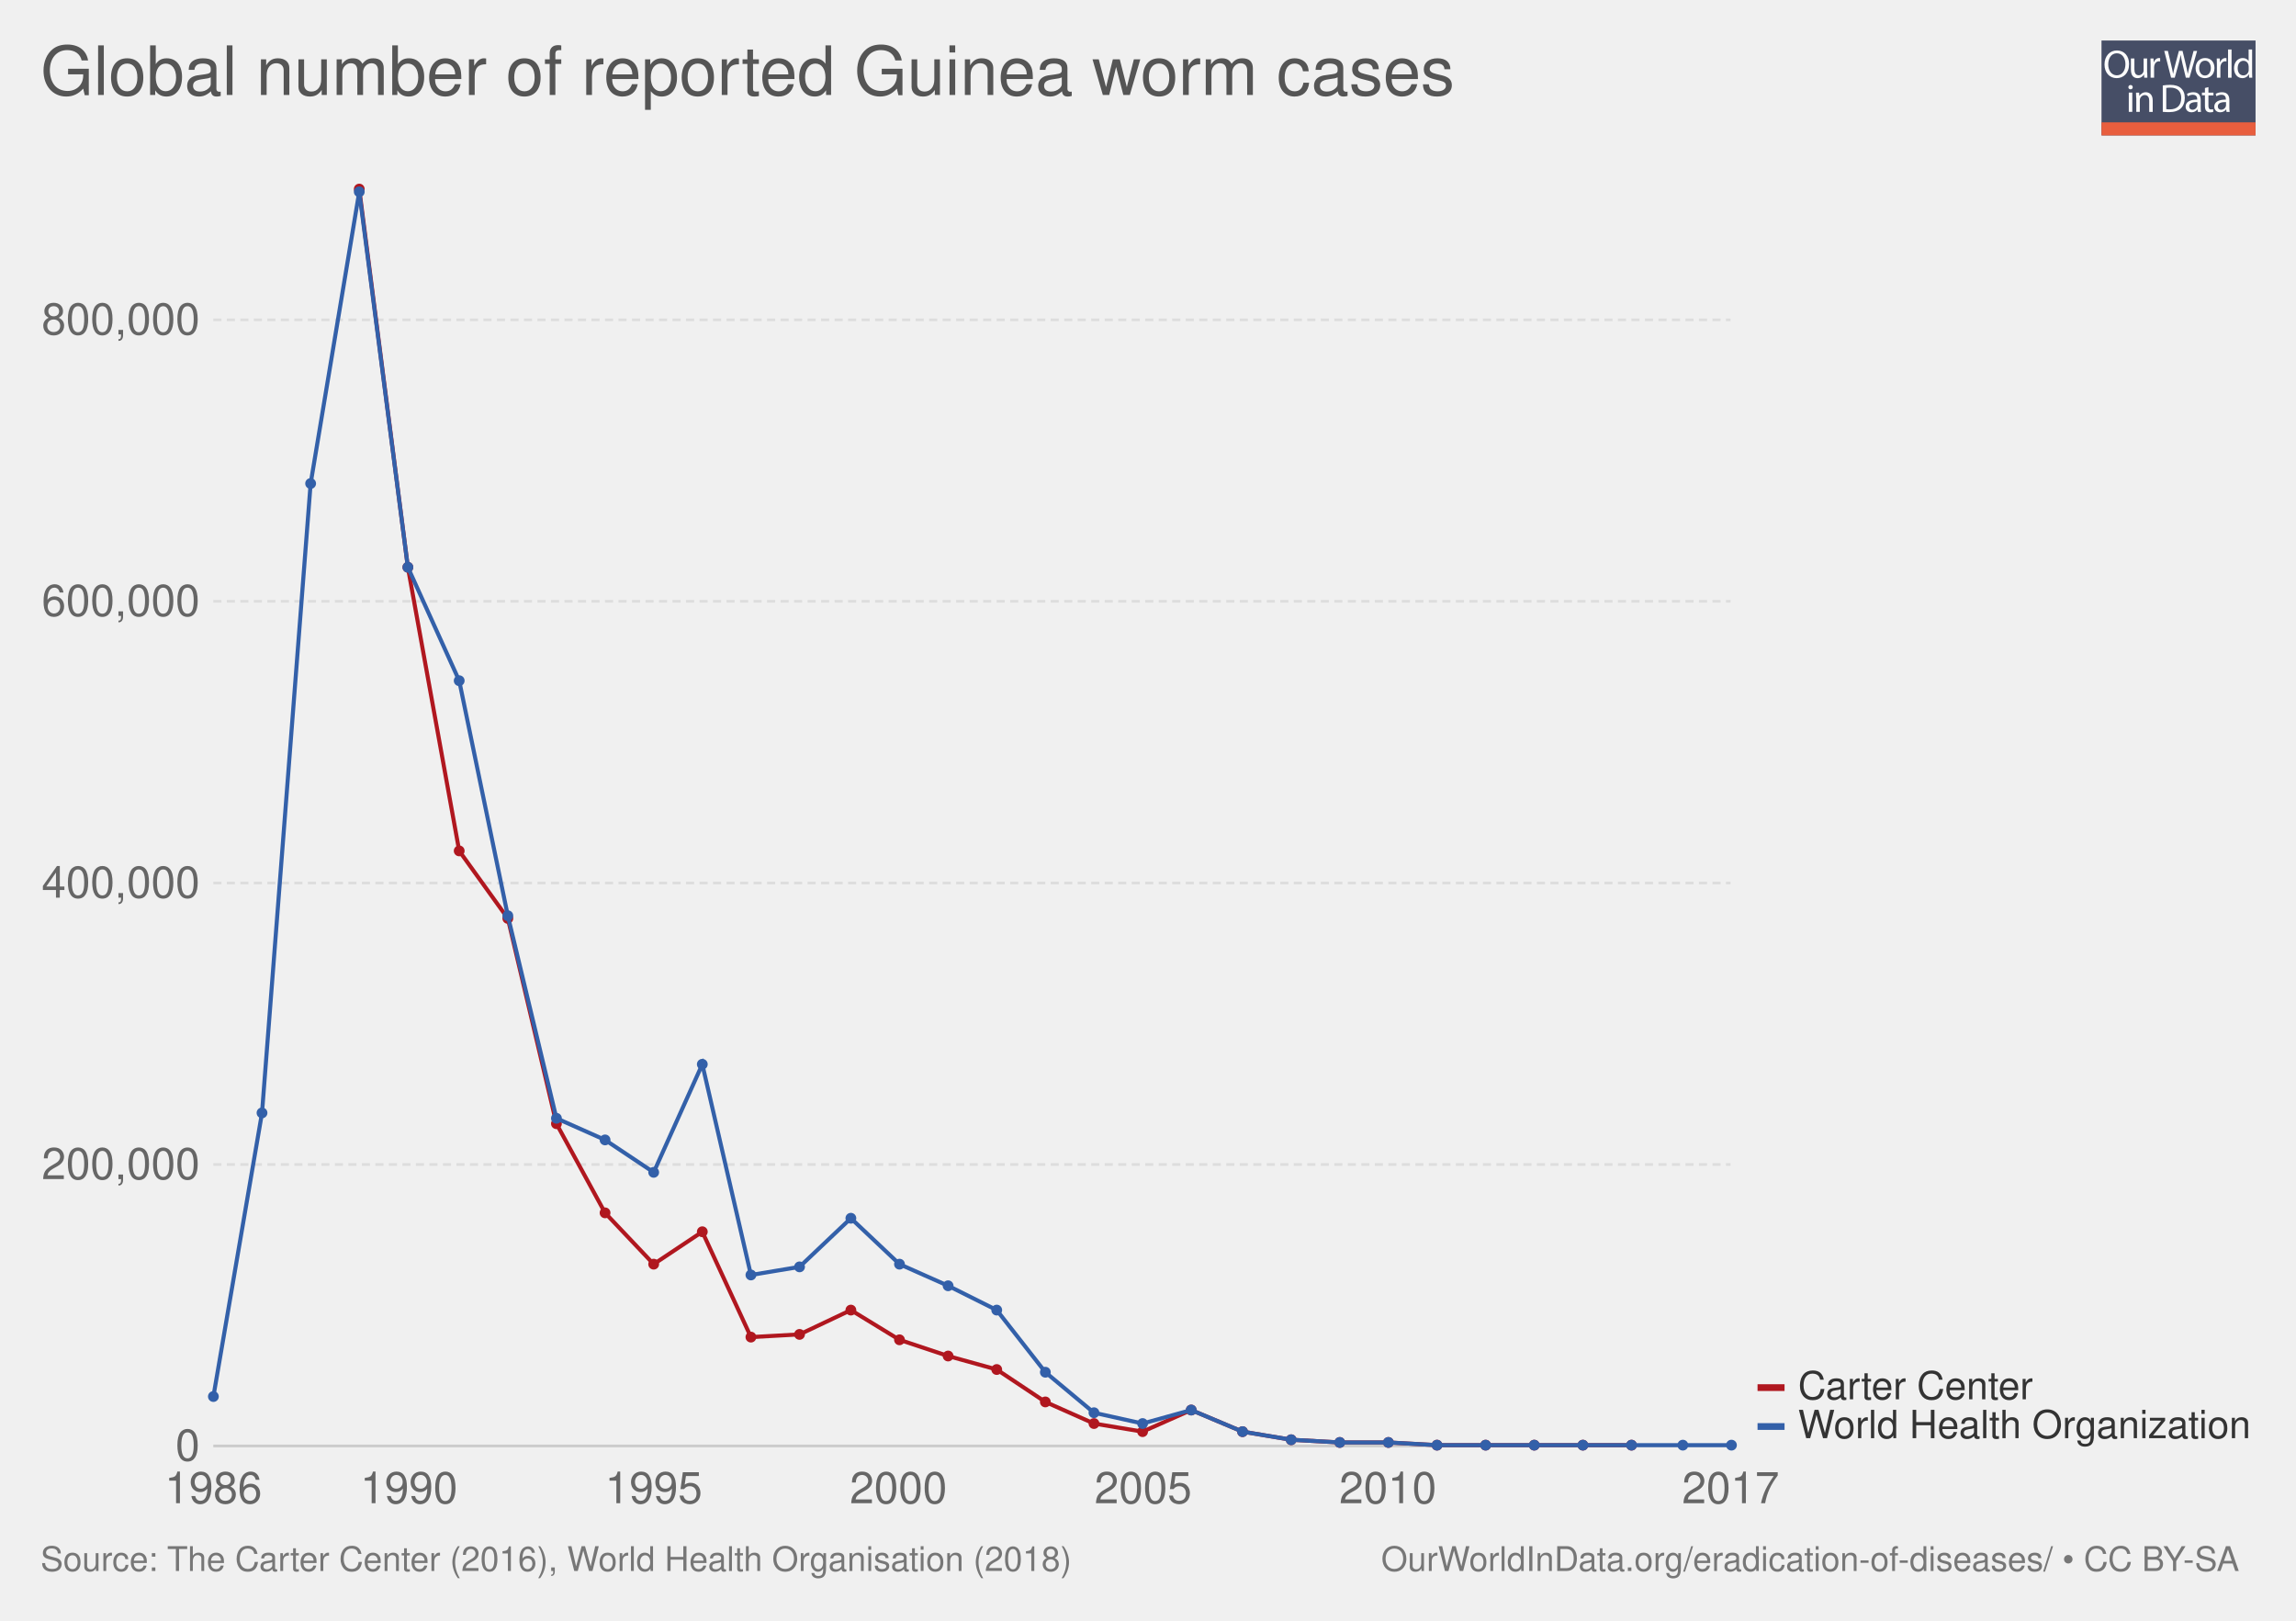
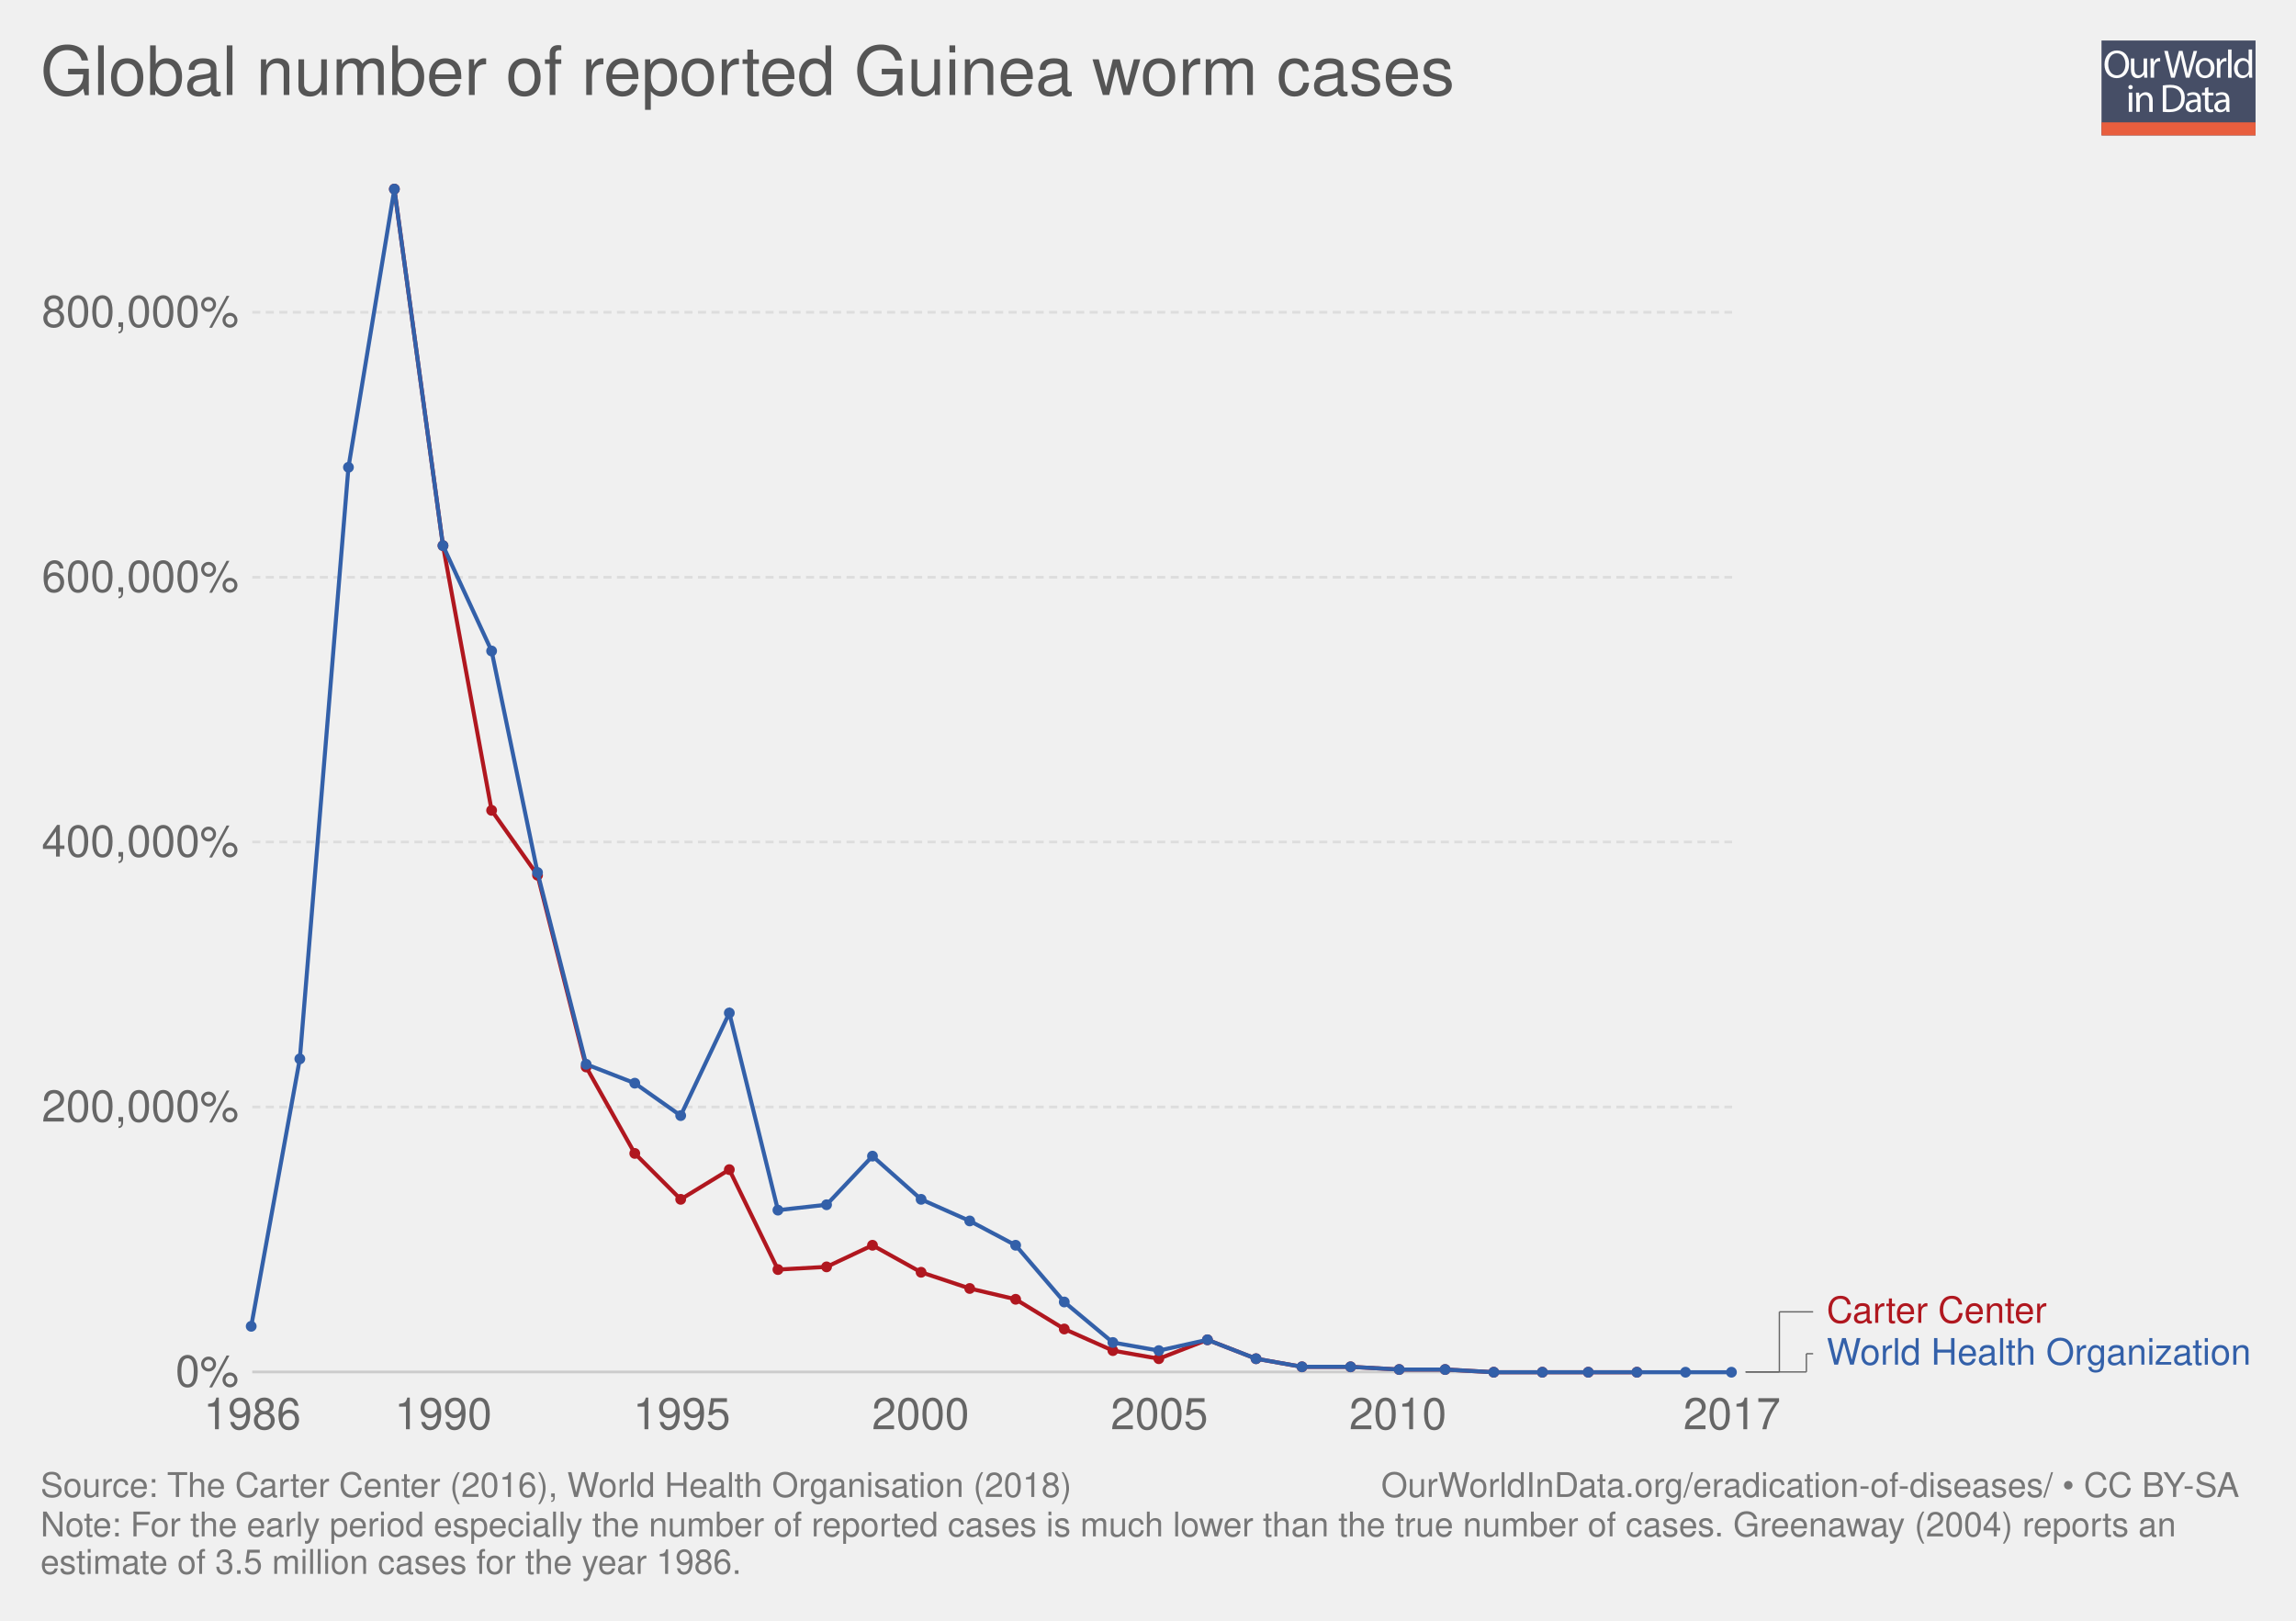
<svg xmlns="http://www.w3.org/2000/svg" xmlns:xlink="http://www.w3.org/1999/xlink" version="1.1" style="font-family: 'Helvetica Neue', Helvetica, Arial, sans-serif; font-size: 18px; background-color: white; text-rendering: optimizeLegibility; -webkit-font-smoothing: antialiased;" width="850" height="600">
  <g class="ChartTab">
    <g class="HeaderView">
      <g opacity="0.8" transform="translate(778, 15) scale(0.27)">
        <a xlink:href="https://ourworldindata.org" target="_blank">
          <g>
            <rect x="0" y="0" fill="#1B2543" width="211.2" height="130.1" />
            <rect x="0" y="112.2" fill="#E63912" width="211.2" height="17.9" />
            <g>
              <rect x="1.2" y="12.3" fill="none" width="210.2" height="99.2" />
              <path fill="#FFFFFF" d="M37.8,32.2c0,12.7-7.7,19.4-17.1,19.4c-9.7,0-16.6-7.5-16.6-18.7c0-11.7,7.3-19.3,17.1-19.3 C31.3,13.7,37.8,21.3,37.8,32.2z M9.2,32.8c0,7.9,4.3,14.9,11.8,14.9c7.5,0,11.8-6.9,11.8-15.3c0-7.3-3.8-14.9-11.8-14.9 C13.1,17.5,9.2,24.8,9.2,32.8z" />
              <path fill="#FFFFFF" d="M62.7,43.8c0,2.7,0.1,5.1,0.2,7.2h-4.3l-0.3-4.3h-0.1c-1.3,2.1-4,4.9-8.8,4.9c-4.2,0-9.1-2.3-9.1-11.6 V24.6h4.8v14.6c0,5,1.5,8.4,5.9,8.4c3.2,0,5.5-2.2,6.3-4.4c0.3-0.7,0.4-1.6,0.4-2.5V24.6h4.8V43.8z" />
              <path fill="#FFFFFF" d="M67.3,32.8c0-3.1-0.1-5.8-0.2-8.2h4.2l0.2,5.2h0.2c1.2-3.5,4.1-5.8,7.3-5.8c0.5,0,0.9,0.1,1.4,0.2v4.5 c-0.5-0.1-1-0.2-1.6-0.2c-3.4,0-5.8,2.6-6.5,6.2c-0.1,0.7-0.2,1.4-0.2,2.2V51h-4.8V32.8z" />
              <path fill="#FFFFFF" d="M95.4,51l-9.4-36.8h5l4.4,18.6c1.1,4.6,2.1,9.2,2.7,12.7h0.1c0.6-3.7,1.8-8,3-12.8l4.9-18.5h5l4.5,18.7 c1,4.4,2,8.7,2.6,12.6h0.1c0.8-4,1.8-8.1,3-12.7l4.9-18.5h4.9L120.6,51h-5L111,31.9c-1.1-4.7-1.9-8.3-2.4-12h-0.1 c-0.7,3.7-1.5,7.3-2.8,12L100.4,51H95.4z" />
              <path fill="#FFFFFF" d="M154.9,37.6c0,9.8-6.8,14-13.2,14c-7.2,0-12.7-5.2-12.7-13.6c0-8.8,5.8-14,13.1-14 C149.8,24,154.9,29.5,154.9,37.6z M133.9,37.9c0,5.8,3.3,10.1,8,10.1c4.6,0,8-4.3,8-10.3c0-4.5-2.2-10.1-7.9-10.1 C136.3,27.6,133.9,32.8,133.9,37.9z" />
              <path fill="#FFFFFF" d="M158.2,32.8c0-3.1-0.1-5.8-0.2-8.2h4.2l0.2,5.2h0.2c1.2-3.5,4.1-5.8,7.3-5.8c0.5,0,0.9,0.1,1.4,0.2v4.5 c-0.5-0.1-1-0.2-1.6-0.2c-3.4,0-5.8,2.6-6.5,6.2c-0.1,0.7-0.2,1.4-0.2,2.2V51h-4.8V32.8z" />
              <path fill="#FFFFFF" d="M173.5,12.3h4.8V51h-4.8V12.3z" />
              <path fill="#FFFFFF" d="M206.5,12.3v31.9c0,2.3,0.1,5,0.2,6.8h-4.3l-0.2-4.6H202c-1.5,2.9-4.7,5.2-9,5.2 c-6.4,0-11.3-5.4-11.3-13.4c-0.1-8.8,5.4-14.2,11.9-14.2c4,0,6.8,1.9,8,4h0.1V12.3H206.5z M201.7,35.4c0-0.6-0.1-1.4-0.2-2 c-0.7-3.1-3.3-5.6-6.9-5.6c-5,0-7.9,4.4-7.9,10.2c0,5.3,2.6,9.8,7.8,9.8c3.2,0,6.2-2.1,7.1-5.7c0.2-0.7,0.2-1.3,0.2-2.1V35.4z" />
              <path fill="#FFFFFF" d="M42.8,64c0.1,1.6-1.1,2.9-3.1,2.9c-1.7,0-2.9-1.3-2.9-2.9c0-1.7,1.3-3,3-3C41.7,61,42.8,62.3,42.8,64z M37.4,97.8V71.4h4.8v26.4H37.4z" />
              <path fill="#FFFFFF" d="M47.5,78.6c0-2.7-0.1-5-0.2-7.1h4.3l0.3,4.4h0.1c1.3-2.5,4.4-5,8.8-5c3.7,0,9.4,2.2,9.4,11.2v15.8h-4.8 V82.6c0-4.3-1.6-7.8-6.1-7.8c-3.2,0-5.6,2.2-6.5,4.9c-0.2,0.6-0.3,1.4-0.3,2.2v15.9h-4.8V78.6z" />
              <path fill="#FFFFFF" d="M84,61.6c2.9-0.4,6.3-0.8,10.1-0.8c6.8,0,11.7,1.6,14.9,4.6c3.3,3,5.2,7.3,5.2,13.2c0,6-1.9,10.9-5.3,14.3 c-3.4,3.4-9.1,5.3-16.3,5.3c-3.4,0-6.2-0.2-8.6-0.4V61.6z M88.8,94.1c1.2,0.2,3,0.3,4.8,0.3c10.2,0,15.7-5.7,15.7-15.6 c0.1-8.7-4.9-14.2-14.9-14.2c-2.5,0-4.3,0.2-5.6,0.5V94.1z" />
              <path fill="#FFFFFF" d="M132.1,97.8l-0.4-3.3h-0.2c-1.5,2.1-4.3,3.9-8.1,3.9c-5.4,0-8.1-3.8-8.1-7.6c0-6.4,5.7-9.9,15.9-9.8v-0.5 c0-2.2-0.6-6.1-6-6.1c-2.5,0-5,0.8-6.9,2l-1.1-3.2c2.2-1.4,5.4-2.3,8.7-2.3c8.1,0,10.1,5.5,10.1,10.8v9.9c0,2.3,0.1,4.5,0.4,6.3 H132.1z M131.4,84.4c-5.3-0.1-11.2,0.8-11.2,5.9c0,3.1,2.1,4.6,4.5,4.6c3.4,0,5.6-2.2,6.4-4.4c0.2-0.5,0.3-1,0.3-1.5V84.4z" />
              <path fill="#FFFFFF" d="M146.6,63.9v7.6h6.9v3.7h-6.9v14.2c0,3.3,0.9,5.1,3.6,5.1c1.3,0,2.2-0.2,2.8-0.3l0.2,3.6 c-0.9,0.4-2.4,0.7-4.3,0.7c-2.2,0-4-0.7-5.2-2c-1.4-1.4-1.9-3.8-1.9-6.9V75.1h-4.1v-3.7h4.1v-6.3L146.6,63.9z" />
              <path fill="#FFFFFF" d="M171.4,97.8l-0.4-3.3h-0.2c-1.5,2.1-4.3,3.9-8.1,3.9c-5.4,0-8.1-3.8-8.1-7.6c0-6.4,5.7-9.9,15.9-9.8v-0.5 c0-2.2-0.6-6.1-6-6.1c-2.5,0-5,0.8-6.9,2l-1.1-3.2c2.2-1.4,5.4-2.3,8.7-2.3c8.1,0,10.1,5.5,10.1,10.8v9.9c0,2.3,0.1,4.5,0.4,6.3 H171.4z M170.7,84.4c-5.3-0.1-11.2,0.8-11.2,5.9c0,3.1,2.1,4.6,4.5,4.6c3.4,0,5.6-2.2,6.4-4.4c0.2-0.5,0.3-1,0.3-1.5V84.4z" />
            </g>
          </g>
        </a>
      </g>
      <a href="https://ourworldindata.org/grapher/global-number-of-reported-guinea-worm-cases" target="_blank">
        <text font-size="25.20" x="15.0" y="35.2" fill="#555">
          <tspan x="15" y="35.16">Global number of reported Guinea worm cases</tspan>
        </text>
      </a>
    </g>
    <g class="LineChart">
      <defs>
        <clipPath id="boundsClip-1">
-           <rect x="68.968" y="0" width="830" height="973" />
+           <rect x="83.386" y="0" width="830" height="918.2" />
        </clipPath>
      </defs>
      <g class="AxisBoxView">
        <g class="HorizontalAxis">
-           <text x="79" y="556.5" fill="#666" text-anchor="middle" font-size="16.2">1986</text>
-           <text x="151.4" y="556.5" fill="#666" text-anchor="middle" font-size="16.2">1990</text>
-           <text x="242" y="556.5" fill="#666" text-anchor="middle" font-size="16.2">1995</text>
-           <text x="332.6" y="556.5" fill="#666" text-anchor="middle" font-size="16.2">2000</text>
-           <text x="423.2" y="556.5" fill="#666" text-anchor="middle" font-size="16.2">2005</text>
-           <text x="513.8" y="556.5" fill="#666" text-anchor="middle" font-size="16.2">2010</text>
-           <text x="640.7" y="556.5" fill="#666" text-anchor="middle" font-size="16.2">2017</text>
+           <text x="93.4" y="529.1" fill="#666" text-anchor="middle" font-size="16.2">1986</text>
+           <text x="164.1" y="529.1" fill="#666" text-anchor="middle" font-size="16.2">1990</text>
+           <text x="252.4" y="529.1" fill="#666" text-anchor="middle" font-size="16.2">1995</text>
+           <text x="340.8" y="529.1" fill="#666" text-anchor="middle" font-size="16.2">2000</text>
+           <text x="429.2" y="529.1" fill="#666" text-anchor="middle" font-size="16.2">2005</text>
+           <text x="517.5" y="529.1" fill="#666" text-anchor="middle" font-size="16.2">2010</text>
+           <text x="641.2" y="529.1" fill="#666" text-anchor="middle" font-size="16.2">2017</text>
        </g>
        <g class="VerticalAxis">
-           <text x="73.97" y="535.3" fill="#666" dominant-baseline="middle" text-anchor="end" font-size="16.2">0</text>
-           <text x="73.97" y="431.1" fill="#666" dominant-baseline="middle" text-anchor="end" font-size="16.2">200,000</text>
-           <text x="73.97" y="326.9" fill="#666" dominant-baseline="middle" text-anchor="end" font-size="16.2">400,000</text>
-           <text x="73.97" y="222.6" fill="#666" dominant-baseline="middle" text-anchor="end" font-size="16.2">600,000</text>
-           <text x="73.97" y="118.4" fill="#666" dominant-baseline="middle" text-anchor="end" font-size="16.2">800,000</text>
+           <text x="88.39" y="507.9" fill="#666" dominant-baseline="middle" text-anchor="end" font-size="16.2">0%</text>
+           <text x="88.39" y="409.8" fill="#666" dominant-baseline="middle" text-anchor="end" font-size="16.2">200,000%</text>
+           <text x="88.39" y="311.7" fill="#666" dominant-baseline="middle" text-anchor="end" font-size="16.2">400,000%</text>
+           <text x="88.39" y="213.7" fill="#666" dominant-baseline="middle" text-anchor="end" font-size="16.2">600,000%</text>
+           <text x="88.39" y="115.6" fill="#666" dominant-baseline="middle" text-anchor="end" font-size="16.2">800,000%</text>
        </g>
        <g class="AxisGridLines">
-           <line x1="78.97" y1="535.3" x2="640.66" y2="535.3" stroke="#ccc" />
-           <line x1="78.97" y1="431.1" x2="640.66" y2="431.1" stroke="#ddd" stroke-dasharray="3,2" />
-           <line x1="78.97" y1="326.9" x2="640.66" y2="326.9" stroke="#ddd" stroke-dasharray="3,2" />
-           <line x1="78.97" y1="222.6" x2="640.66" y2="222.6" stroke="#ddd" stroke-dasharray="3,2" />
-           <line x1="78.97" y1="118.4" x2="640.66" y2="118.4" stroke="#ddd" stroke-dasharray="3,2" />
+           <line x1="93.39" y1="507.9" x2="641.24" y2="507.9" stroke="#ccc" />
+           <line x1="93.39" y1="409.8" x2="641.24" y2="409.8" stroke="#ddd" stroke-dasharray="3,2" />
+           <line x1="93.39" y1="311.7" x2="641.24" y2="311.7" stroke="#ddd" stroke-dasharray="3,2" />
+           <line x1="93.39" y1="213.7" x2="641.24" y2="213.7" stroke="#ddd" stroke-dasharray="3,2" />
+           <line x1="93.39" y1="115.6" x2="641.24" y2="115.6" stroke="#ddd" stroke-dasharray="3,2" />
        </g>
      </g>
      <g clip-path="url(#boundsClip-1)">
        <g class="HeightedLegend clickable">
          <g class="legendMark">
-             <rect x="650.656" y="520.9" width="184.344" height="14.4" fill="#fff" opacity="0" />
-             <rect x="650.656" y="526.85" width="10" height="2.5" fill="#3360a9" />
-             <text font-size="14.40" x="665.7" y="532.4" fill="#333">
-               <tspan x="665.656" y="532.42">World Health Organization</tspan>
+             <g class="indicator">
+               <line x1="646.24" y1="507.9" x2="668.74" y2="507.9" stroke="#666" stroke-width="0.5" />
+               <line x1="668.74" y1="507.9" x2="668.74" y2="501.15" stroke="#666" stroke-width="0.5" />
+               <line x1="668.74" y1="501.15" x2="671.24" y2="501.15" stroke="#666" stroke-width="0.5" />
+             </g>
+             <rect x="641.24" y="494.4" width="193.76" height="13.5" fill="#fff" opacity="0" />
+             <text font-size="13.50" x="676.2" y="505.2" fill="#3360a9">
+               <tspan x="676.24" y="505.2">World Health Organization</tspan>
            </text>
          </g>
          <g class="legendMark">
-             <rect x="650.656" y="506.5" width="102.408" height="14.4" fill="#fff" opacity="0" />
-             <rect x="650.656" y="512.45" width="10" height="2.5" fill="#B0171F" />
-             <text font-size="14.40" x="665.7" y="518.0" fill="#333">
-               <tspan x="665.656" y="518.02">Carter Center</tspan>
+             <g class="indicator">
+               <line x1="646.24" y1="507.9" x2="658.74" y2="507.9" stroke="#666" stroke-width="0.5" />
+               <line x1="658.74" y1="507.9" x2="658.74" y2="485.65" stroke="#666" stroke-width="0.5" />
+               <line x1="658.74" y1="485.65" x2="671.24" y2="485.65" stroke="#666" stroke-width="0.5" />
+             </g>
+             <rect x="641.24" y="478.9" width="116.945" height="13.5" fill="#fff" opacity="0" />
+             <text font-size="13.50" x="676.2" y="489.7" fill="#B0171F">
+               <tspan x="676.24" y="489.7">Carter Center</tspan>
            </text>
          </g>
        </g>
        <g class="Lines">
-           <rect x="79" y="70" width="562" height="465" fill="rgba(255,255,255,0)" opacity="0" />
+           <rect x="93" y="70" width="548" height="438" fill="rgba(255,255,255,0)" opacity="0" />
          <g class="key-World_0">
-             <path stroke="#B0171F" stroke-linecap="round" d="M133 70L151 210L170 315L188 340L206 416L224 449L242 468L260 456L278 495L296 494L315 485L333 496L351 502L369 507L387 519L405 527L423 530L441 522L460 530L478 533L496 534L514 534L532 535L550 535L568 535L586 535L604 535" fill="none" stroke-width="1.5" />
+             <path stroke="#B0171F" stroke-linecap="round" d="M146 70L164 202L182 300L199 324L217 395L235 427L252 444L270 433L288 470L306 469L323 461L341 471L359 477L376 481L394 492L412 500L429 503L447 496L465 503L482 506L500 506L518 507L535 507L553 508L571 508L588 508L606 508" fill="none" stroke-width="1.5" />
            <g fill="#B0171F">
-               <circle cx="133" cy="70" r="2" />
-               <circle cx="151" cy="210" r="2" />
-               <circle cx="170" cy="315" r="2" />
-               <circle cx="188" cy="340" r="2" />
-               <circle cx="206" cy="416" r="2" />
-               <circle cx="224" cy="449" r="2" />
-               <circle cx="242" cy="468" r="2" />
-               <circle cx="260" cy="456" r="2" />
-               <circle cx="278" cy="495" r="2" />
-               <circle cx="296" cy="494" r="2" />
-               <circle cx="315" cy="485" r="2" />
-               <circle cx="333" cy="496" r="2" />
-               <circle cx="351" cy="502" r="2" />
-               <circle cx="369" cy="507" r="2" />
-               <circle cx="387" cy="519" r="2" />
-               <circle cx="405" cy="527" r="2" />
-               <circle cx="423" cy="530" r="2" />
-               <circle cx="441" cy="522" r="2" />
-               <circle cx="460" cy="530" r="2" />
-               <circle cx="478" cy="533" r="2" />
-               <circle cx="496" cy="534" r="2" />
-               <circle cx="514" cy="534" r="2" />
-               <circle cx="532" cy="535" r="2" />
-               <circle cx="550" cy="535" r="2" />
-               <circle cx="568" cy="535" r="2" />
-               <circle cx="586" cy="535" r="2" />
-               <circle cx="604" cy="535" r="2" />
+               <circle cx="146" cy="70" r="2" />
+               <circle cx="164" cy="202" r="2" />
+               <circle cx="182" cy="300" r="2" />
+               <circle cx="199" cy="324" r="2" />
+               <circle cx="217" cy="395" r="2" />
+               <circle cx="235" cy="427" r="2" />
+               <circle cx="252" cy="444" r="2" />
+               <circle cx="270" cy="433" r="2" />
+               <circle cx="288" cy="470" r="2" />
+               <circle cx="306" cy="469" r="2" />
+               <circle cx="323" cy="461" r="2" />
+               <circle cx="341" cy="471" r="2" />
+               <circle cx="359" cy="477" r="2" />
+               <circle cx="376" cy="481" r="2" />
+               <circle cx="394" cy="492" r="2" />
+               <circle cx="412" cy="500" r="2" />
+               <circle cx="429" cy="503" r="2" />
+               <circle cx="447" cy="496" r="2" />
+               <circle cx="465" cy="503" r="2" />
+               <circle cx="482" cy="506" r="2" />
+               <circle cx="500" cy="506" r="2" />
+               <circle cx="518" cy="507" r="2" />
+               <circle cx="535" cy="507" r="2" />
+               <circle cx="553" cy="508" r="2" />
+               <circle cx="571" cy="508" r="2" />
+               <circle cx="588" cy="508" r="2" />
+               <circle cx="606" cy="508" r="2" />
            </g>
          </g>
          <g class="key-World_1">
-             <path stroke="#3360a9" stroke-linecap="round" d="M79 517L97 412L115 179L133 71L151 210L170 252L188 339L206 414L224 422L242 434L260 394L278 472L296 469L315 451L333 468L351 476L369 485L387 508L405 523L423 527L441 522L460 530L478 533L496 534L514 534L532 535L550 535L568 535L586 535L604 535L623 535L641 535" fill="none" stroke-width="1.5" />
+             <path stroke="#3360a9" stroke-linecap="round" d="M93 491L111 392L129 173L146 70L164 202L182 241L199 323L217 394L235 401L252 413L270 375L288 448L306 446L323 428L341 444L359 452L376 461L394 482L412 497L429 500L447 496L465 503L482 506L500 506L518 507L535 507L553 508L571 508L588 508L606 508L624 508L641 508" fill="none" stroke-width="1.5" />
            <g fill="#3360a9">
-               <circle cx="79" cy="517" r="2" />
-               <circle cx="97" cy="412" r="2" />
-               <circle cx="115" cy="179" r="2" />
-               <circle cx="133" cy="71" r="2" />
-               <circle cx="151" cy="210" r="2" />
-               <circle cx="170" cy="252" r="2" />
-               <circle cx="188" cy="339" r="2" />
-               <circle cx="206" cy="414" r="2" />
-               <circle cx="224" cy="422" r="2" />
-               <circle cx="242" cy="434" r="2" />
-               <circle cx="260" cy="394" r="2" />
-               <circle cx="278" cy="472" r="2" />
-               <circle cx="296" cy="469" r="2" />
-               <circle cx="315" cy="451" r="2" />
-               <circle cx="333" cy="468" r="2" />
-               <circle cx="351" cy="476" r="2" />
-               <circle cx="369" cy="485" r="2" />
-               <circle cx="387" cy="508" r="2" />
-               <circle cx="405" cy="523" r="2" />
-               <circle cx="423" cy="527" r="2" />
-               <circle cx="441" cy="522" r="2" />
-               <circle cx="460" cy="530" r="2" />
-               <circle cx="478" cy="533" r="2" />
-               <circle cx="496" cy="534" r="2" />
-               <circle cx="514" cy="534" r="2" />
-               <circle cx="532" cy="535" r="2" />
-               <circle cx="550" cy="535" r="2" />
-               <circle cx="568" cy="535" r="2" />
-               <circle cx="586" cy="535" r="2" />
-               <circle cx="604" cy="535" r="2" />
-               <circle cx="623" cy="535" r="2" />
-               <circle cx="641" cy="535" r="2" />
+               <circle cx="93" cy="491" r="2" />
+               <circle cx="111" cy="392" r="2" />
+               <circle cx="129" cy="173" r="2" />
+               <circle cx="146" cy="70" r="2" />
+               <circle cx="164" cy="202" r="2" />
+               <circle cx="182" cy="241" r="2" />
+               <circle cx="199" cy="323" r="2" />
+               <circle cx="217" cy="394" r="2" />
+               <circle cx="235" cy="401" r="2" />
+               <circle cx="252" cy="413" r="2" />
+               <circle cx="270" cy="375" r="2" />
+               <circle cx="288" cy="448" r="2" />
+               <circle cx="306" cy="446" r="2" />
+               <circle cx="323" cy="428" r="2" />
+               <circle cx="341" cy="444" r="2" />
+               <circle cx="359" cy="452" r="2" />
+               <circle cx="376" cy="461" r="2" />
+               <circle cx="394" cy="482" r="2" />
+               <circle cx="412" cy="497" r="2" />
+               <circle cx="429" cy="500" r="2" />
+               <circle cx="447" cy="496" r="2" />
+               <circle cx="465" cy="503" r="2" />
+               <circle cx="482" cy="506" r="2" />
+               <circle cx="500" cy="506" r="2" />
+               <circle cx="518" cy="507" r="2" />
+               <circle cx="535" cy="507" r="2" />
+               <circle cx="553" cy="508" r="2" />
+               <circle cx="571" cy="508" r="2" />
+               <circle cx="588" cy="508" r="2" />
+               <circle cx="606" cy="508" r="2" />
+               <circle cx="624" cy="508" r="2" />
+               <circle cx="641" cy="508" r="2" />
            </g>
          </g>
        </g>
      </g>
    </g>
    <g style="fill: #777;" class="SourcesFooter">
      <g style="fill: #777;" class="clickable">
-         <text font-size="12.60" x="15.0" y="581.6">
-           <tspan x="15" y="581.58">Source: The Carter Center (2016), World Health Organisation (2018)</tspan>
+         <text font-size="12.60" x="15.0" y="554.2">
+           <tspan x="15" y="554.18">Source: The Carter Center (2016), World Health Organisation (2018)</tspan>
        </text>
      </g>
-       <text font-size="12.60" x="511.3" y="581.6">
-         <tspan x="511.306" y="581.58">
-           <a target="_blank" style="fill: #777;" href="https://ourworldindata.org/eradication-of-diseases/">OurWorldInData.org/eradication-of-diseases/</a> • <a style="fill: #777;" href="http://creativecommons.org/licenses/by-sa/4.0/deed.en_US" target="_blank">CC BY-SA</a>
+       <text font-size="12.60" x="15.0" y="568.8">
+         <tspan x="15" y="568.78">Note: For the early period especially the number of reported cases is much lower than the true number of cases. Greenaway (2004) reports an</tspan>
+         <tspan x="15" y="582.64">estimate of 3.5 million cases for the year 1986.</tspan>
+       </text>
+       <text font-size="12.60" x="511.3" y="554.2">
+         <tspan x="511.306" y="554.18">
+           <a target="_blank" style="fill: #777;" href="https://ourworldindata.org/eradication-of-diseases/">OurWorldInData.org/eradication-of-diseases/</a> • <a style="fill: #777;" class="cclogo" href="http://creativecommons.org/licenses/by-sa/4.0/deed.en_US" target="_blank">CC BY-SA</a>
        </tspan>
      </text>
    </g>
  </g>
</svg>
